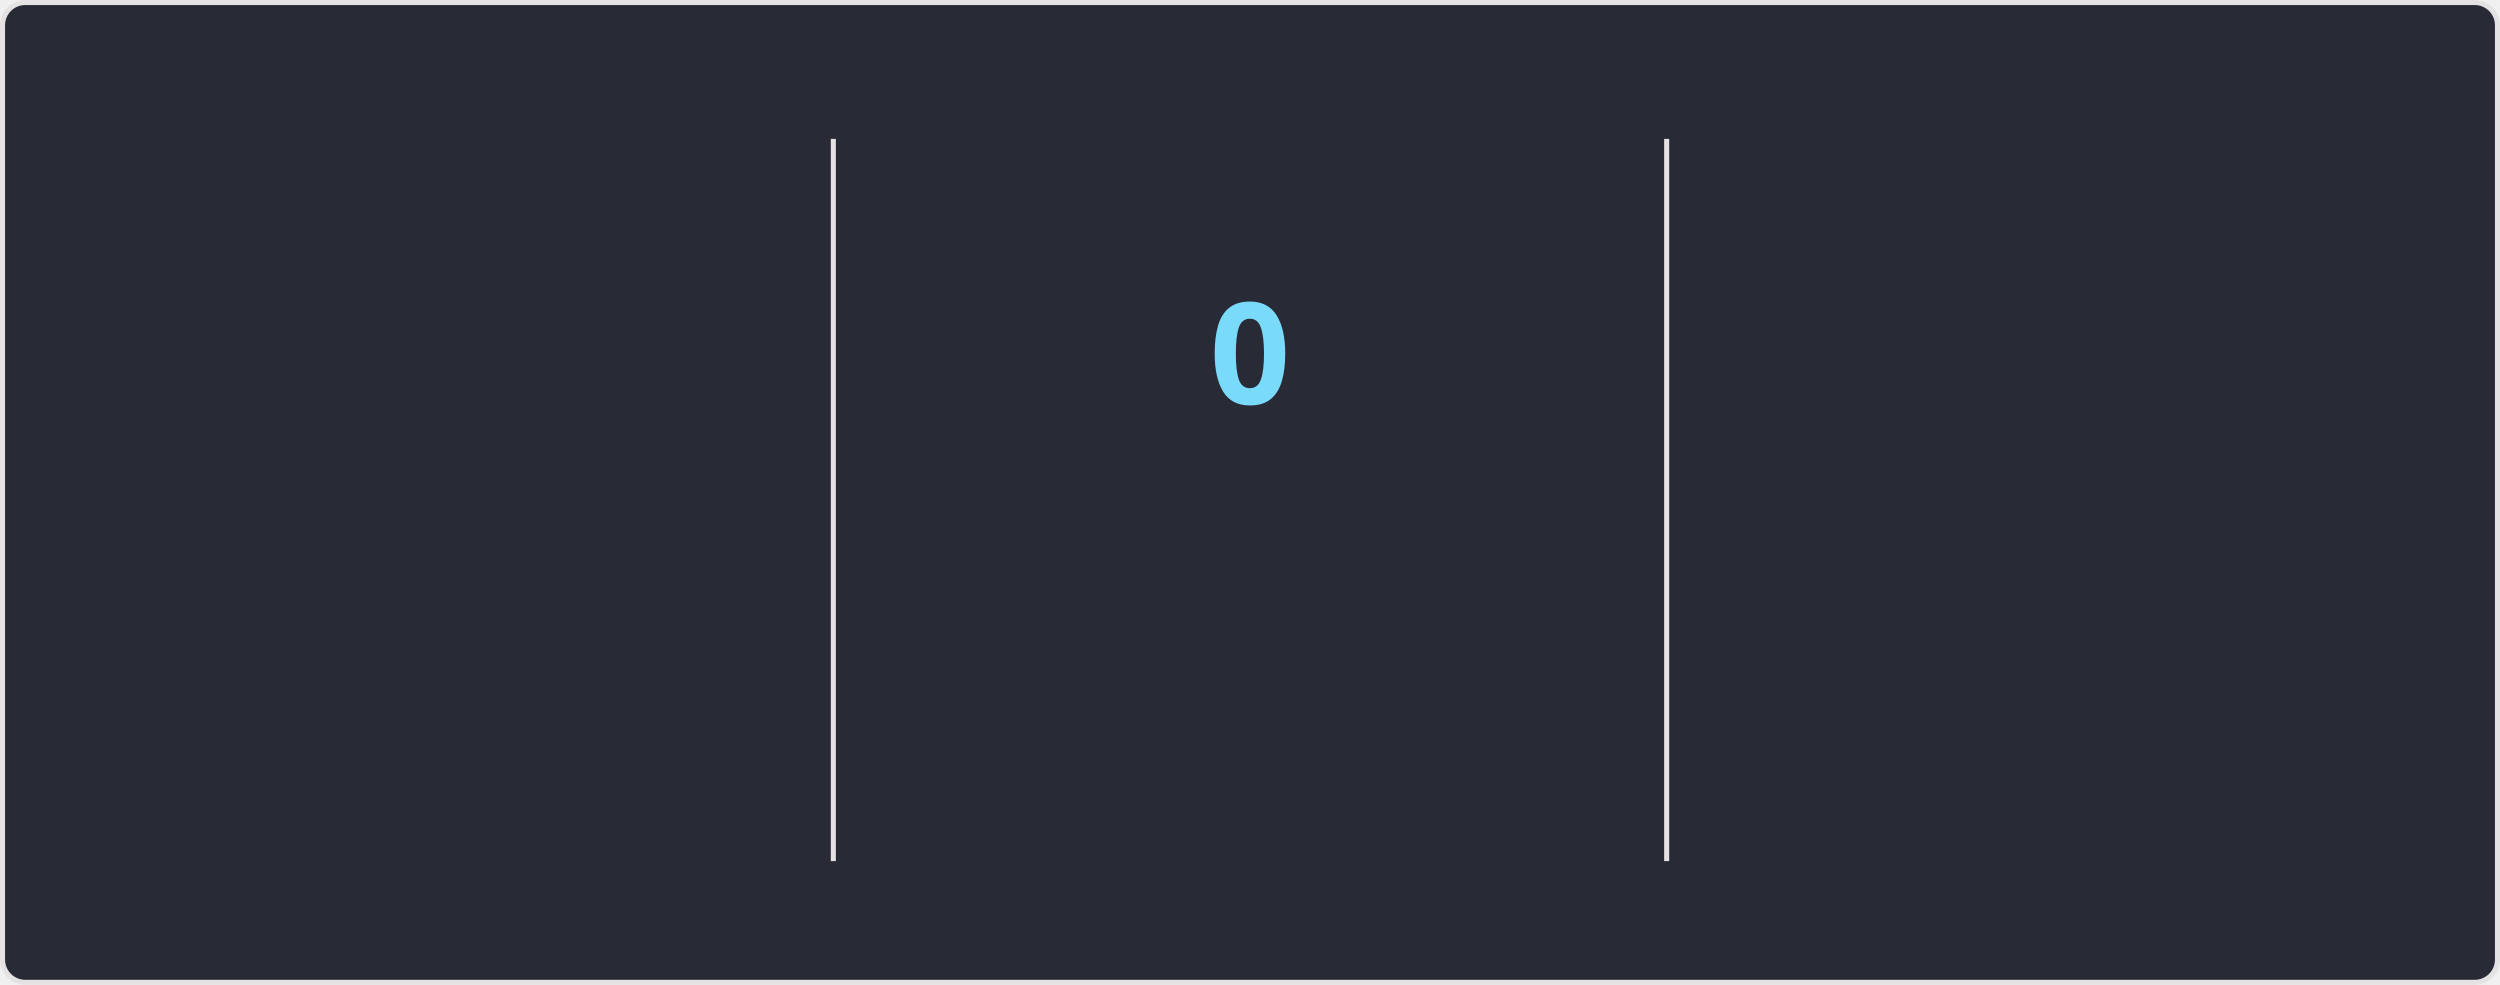
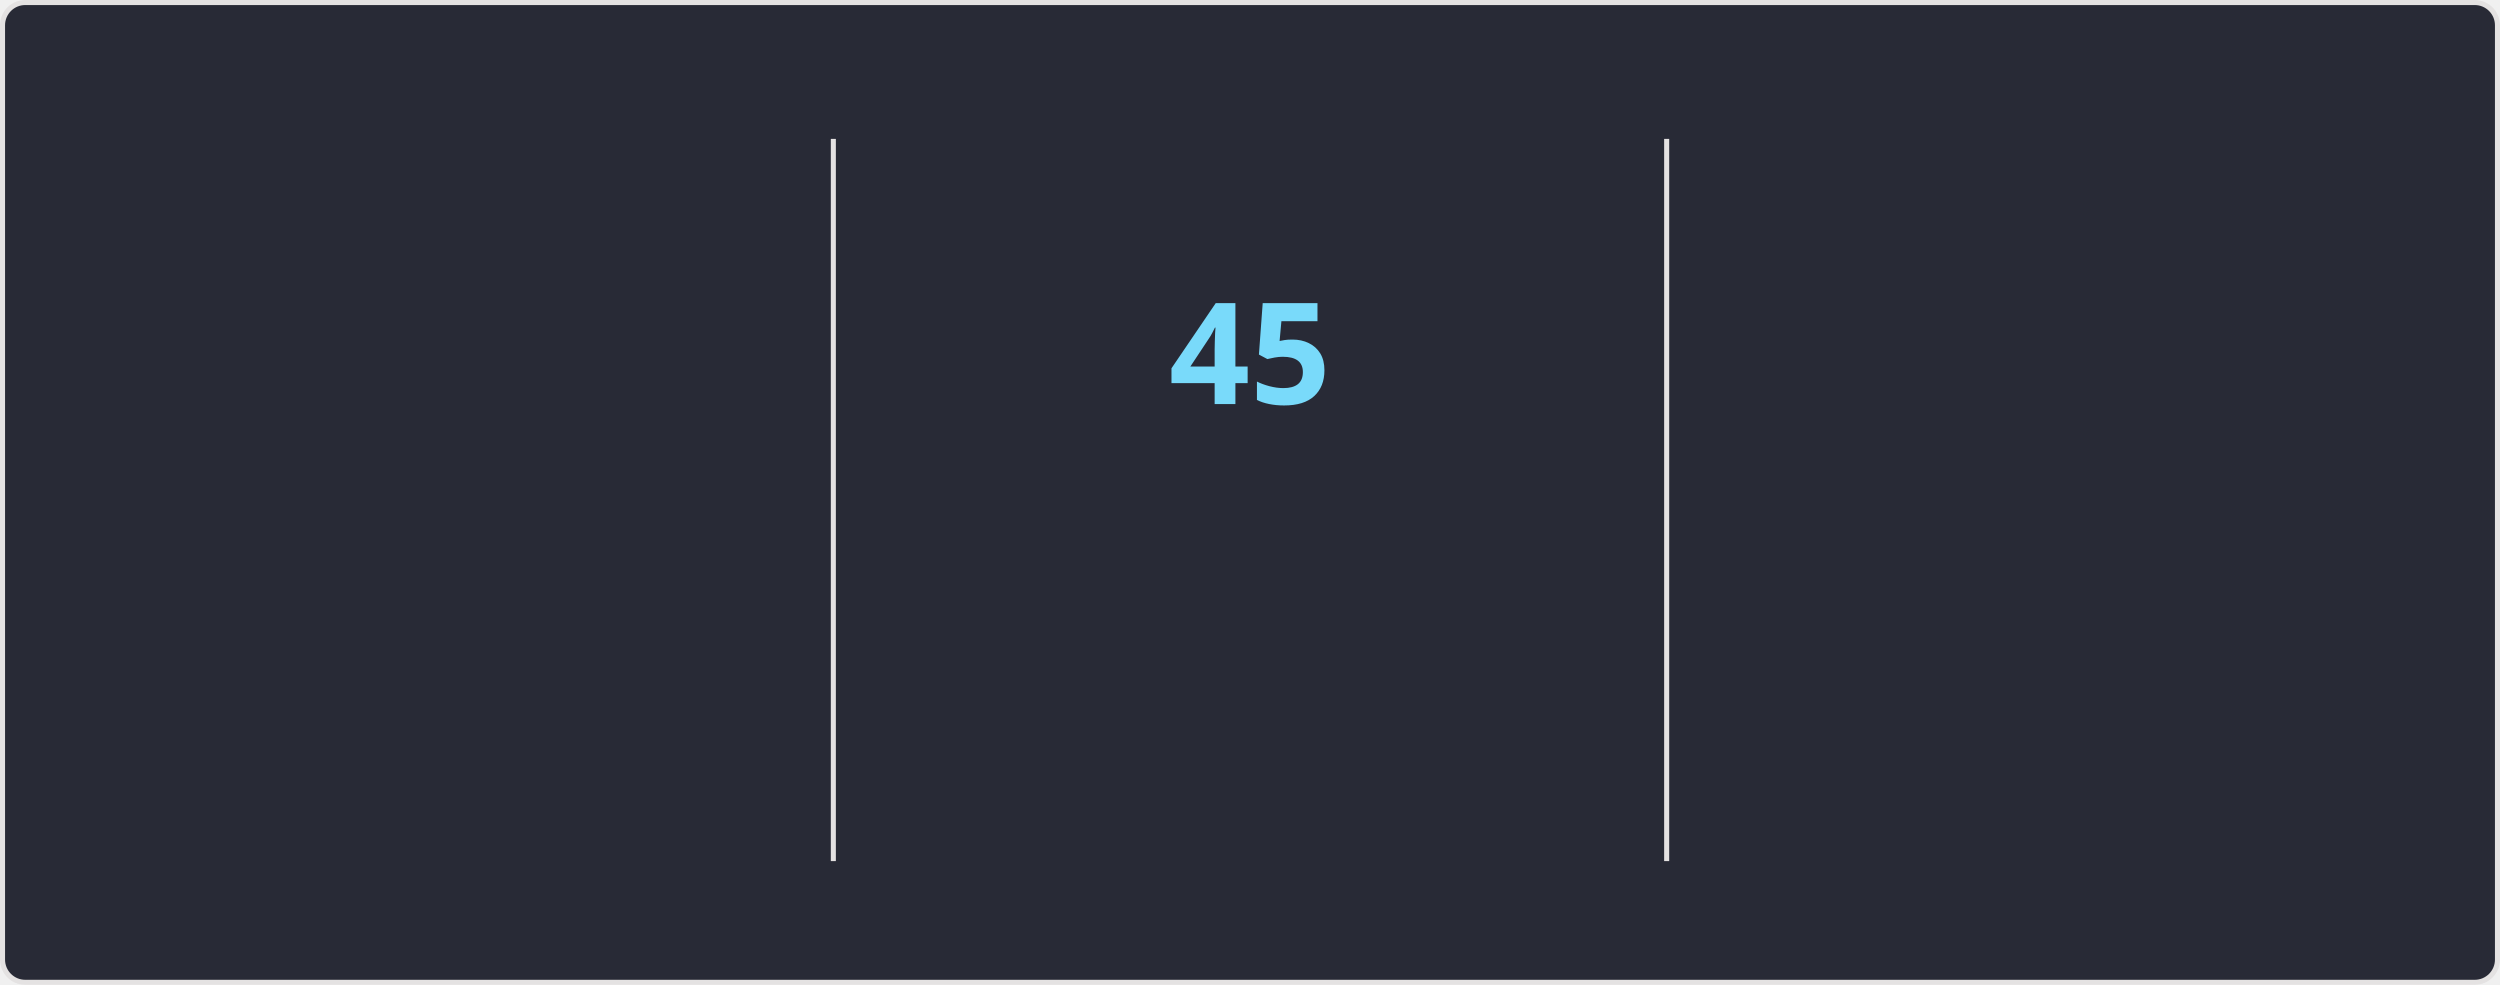
<svg xmlns="http://www.w3.org/2000/svg" style="isolation: isolate" viewBox="0 0 495 195" width="495px" height="195px" direction="ltr">
  <style>
    @keyframes currstreak {
      0% { font-size: 3px; opacity: 0.2; }
      80% { font-size: 34px; opacity: 1; }
      100% { font-size: 28px; opacity: 1; }
    }
    @keyframes fadein {
      0% { opacity: 0; }
      100% { opacity: 1; }
    }
    .big-number {
      font-family: "Segoe UI", Ubuntu, sans-serif;
      font-weight: 700;
      font-size: 28px;
      fill: #ff6e96;
    }
    .label {
      font-family: "Segoe UI", Ubuntu, sans-serif;
      font-weight: 400;
      font-size: 14px;
      fill: #ff6e96;
    }
    .range-text {
      font-family: "Segoe UI", Ubuntu, sans-serif;
      font-weight: 400;
      font-size: 12px;
      fill: #f8f8f2;
    }
    .current-streak-num {
      font-family: "Segoe UI", Ubuntu, sans-serif;
      font-weight: 700;
      font-size: 28px;
      fill: #79dafa;
    }</style>
  <defs>
    <clipPath id="outer_rectangle">
      <rect width="495" height="195" rx="4.5" />
    </clipPath>
    <mask id="mask_out_ring_behind_fire">
      <rect width="495" height="195" fill="white" />
      <ellipse id="mask-ellipse" cx="247.5" cy="32" rx="13" ry="18" fill="black" />
    </mask>
  </defs>
  <g clip-path="url(#outer_rectangle)">
    <g style="isolation: isolate">
      <rect fill="#282a36" rx="4.5" x="0.5" y="0.5" width="494" height="194" stroke="#e4e2e2" />
    </g>
    <g style="isolation: isolate">
      <line x1="165" y1="28" x2="165" y2="170" vector-effect="non-scaling-stroke" stroke-width="1" stroke="#e4e2e2" stroke-linejoin="miter" stroke-linecap="square" stroke-miterlimit="3" />
      <line x1="330" y1="28" x2="330" y2="170" vector-effect="non-scaling-stroke" stroke-width="1" stroke="#e4e2e2" stroke-linejoin="miter" stroke-linecap="square" stroke-miterlimit="3" />
    </g>
    <g style="isolation: isolate">
      <g transform="translate(82.5, 48)">
        <text x="0" y="32" stroke-width="0" text-anchor="middle" class="big-number" style="opacity: 0; animation: fadein 0.5s linear forwards 0.6s">
            6.3K
          </text>
      </g>
      <g transform="translate(82.5, 84)">
        <text x="0" y="32" stroke-width="0" text-anchor="middle" class="label" style="opacity: 0; animation: fadein 0.5s linear forwards 0.7s">
            Total Contributions
          </text>
      </g>
      <g transform="translate(82.5, 114)">
        <text x="0" y="32" stroke-width="0" text-anchor="middle" class="range-text" style="opacity: 0; animation: fadein 0.5s linear forwards 0.8s">
            Aug 24 - Present
          </text>
      </g>
    </g>
    <g style="isolation: isolate">
      <g mask="url(#mask_out_ring_behind_fire)">
        <circle cx="247.5" cy="71" r="40" fill="none" stroke="#ff6e96" stroke-width="5" style="opacity: 0; animation: fadein 0.5s linear forwards 0.4s" />
      </g>
      <g transform="translate(247.5, 19.5)" stroke-opacity="0" style="opacity: 0; animation: fadein 0.5s linear forwards 0.6s">
        <path d="M -12 -0.5 L 15 -0.5 L 15 23.5 L -12 23.5 L -12 -0.5 Z" fill="none" />
        <path d="M 1.5 0.67 C 1.5 0.67 2.24 3.32 2.24 5.47 C 2.24 7.53 0.89 9.2 -1.17 9.2 C -3.23 9.2 -4.79 7.53 -4.79 5.47 L -4.76 5.11 C -6.78 7.51 -8 10.62 -8 13.99 C -8 18.41 -4.42 22 0 22 C 4.42 22 8 18.41 8 13.99 C 8 8.6 5.41 3.79 1.5 0.67 Z M -0.29 19 C -2.07 19 -3.51 17.6 -3.51 15.86 C -3.51 14.24 -2.46 13.1 -0.7 12.74 C 1.07 12.38 2.9 11.53 3.92 10.16 C 4.31 11.45 4.51 12.81 4.51 14.2 C 4.51 16.85 2.36 19 -0.29 19 Z" fill="#ff6e96" stroke-opacity="0" />
      </g>
      <g transform="translate(247.5, 48)">
        <text x="0" y="32" stroke-width="0" text-anchor="middle" class="current-streak-num" style="animation: currstreak 0.6s linear forwards">
-             0
+             45
          </text>
      </g>
      <g transform="translate(247.5, 108)">
        <text x="0" y="32" stroke-width="0" text-anchor="middle" class="label" style="opacity: 0; animation: fadein 0.5s linear forwards 0.9s">
            Current Streak
          </text>
      </g>
      <g transform="translate(247.5, 145)">
        <text x="0" y="21" stroke-width="0" text-anchor="middle" class="range-text" style="opacity: 0; animation: fadein 0.5s linear forwards 0.9s">
-             0 days
+             Jul 12 - Aug 25
          </text>
      </g>
    </g>
    <g style="isolation: isolate">
      <g transform="translate(412.5, 48)">
        <text x="0" y="32" stroke-width="0" text-anchor="middle" class="big-number" style="opacity: 0; animation: fadein 0.5s linear forwards 1.2s">
-             44
+             45
          </text>
      </g>
      <g transform="translate(412.5, 84)">
        <text x="0" y="32" stroke-width="0" text-anchor="middle" class="label" style="opacity: 0; animation: fadein 0.5s linear forwards 1.3s">
            Longest Streak
          </text>
      </g>
      <g transform="translate(412.5, 114)">
        <text x="0" y="32" stroke-width="0" text-anchor="middle" class="range-text" style="opacity: 0; animation: fadein 0.5s linear forwards 1.4s">
-             Jul 12 - Aug 24
+             Jul 12 - Aug 25
          </text>
      </g>
    </g>
  </g>
</svg>
